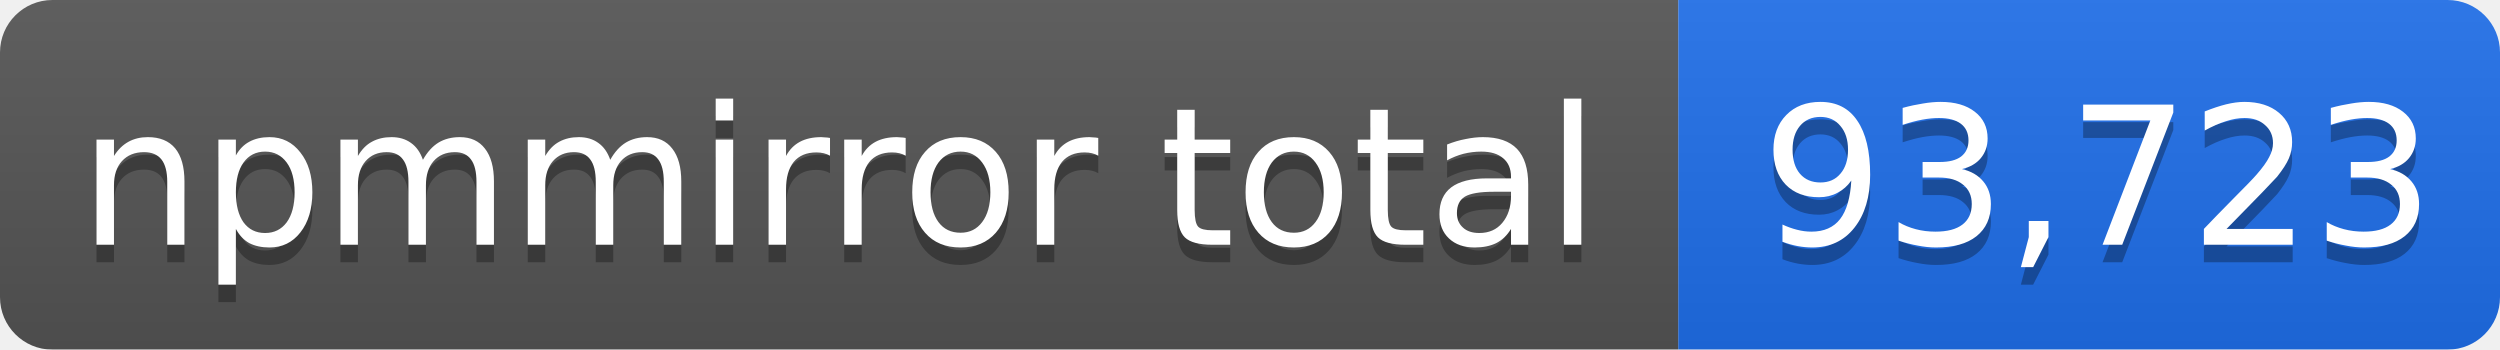
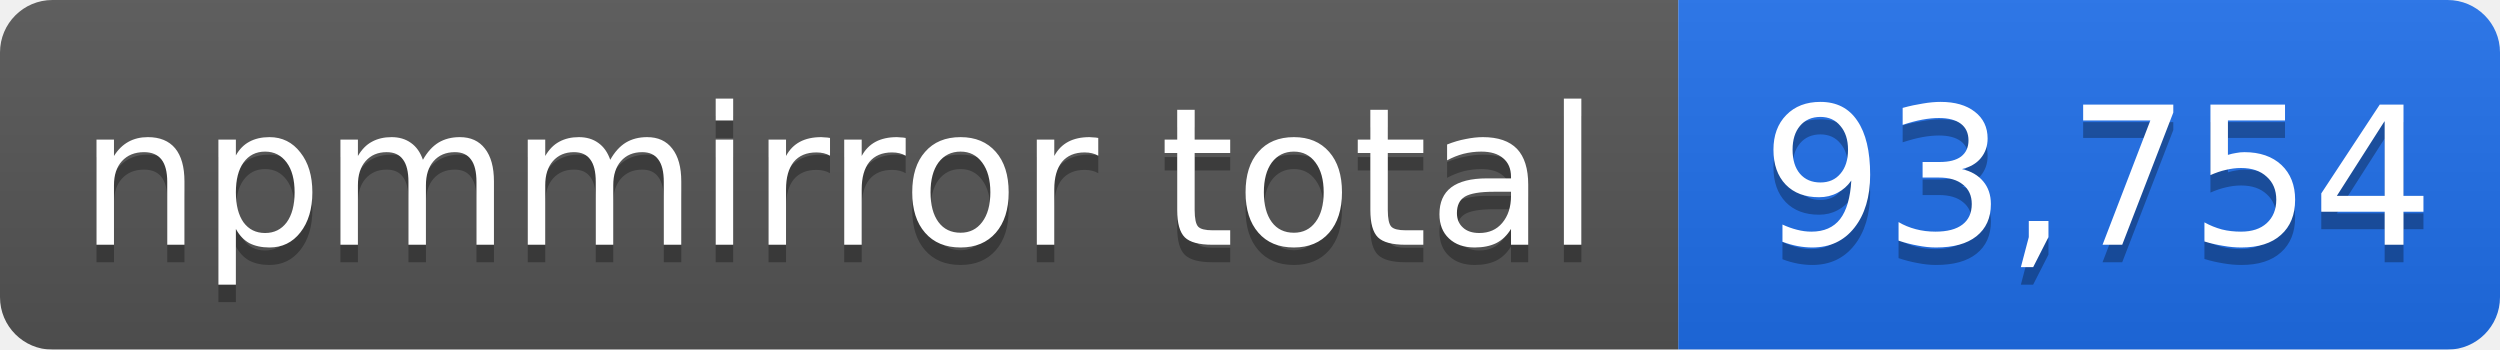
- <svg xmlns="http://www.w3.org/2000/svg" width="143" height="20" role="img" aria-label="npmmirror total: 93,723">
+ <svg xmlns="http://www.w3.org/2000/svg" width="143" height="20" role="img" aria-label="npmmirror total: 93,754">
  <linearGradient id="s" x2="0" y2="100%">
    <stop offset="0" stop-color="#bbb" stop-opacity=".1" />
    <stop offset="1" stop-opacity=".1" />
  </linearGradient>
  <mask id="m">
    <rect width="143" height="20" rx="3" fill="#fff" />
  </mask>
  <g mask="url(#m)">
    <rect width="96" height="20" fill="#555" />
    <rect x="96" width="47" height="20" fill="#1f6feb" />
    <rect width="143" height="20" fill="url(#s)" />
  </g>
  <g fill="#fff" text-anchor="middle" font-family="Verdana,Geneva,DejaVu Sans,sans-serif" font-size="11">
    <text x="48" y="15" fill="#010101" fill-opacity=".3">npmmirror total</text>
    <text x="48" y="14">npmmirror total</text>
-     <text x="120" y="15" fill="#010101" fill-opacity=".3">93,723</text>
-     <text x="120" y="14">93,723</text>
+     <text x="120" y="15" fill="#010101" fill-opacity=".3">93,754</text>
+     <text x="120" y="14">93,754</text>
  </g>
</svg>
